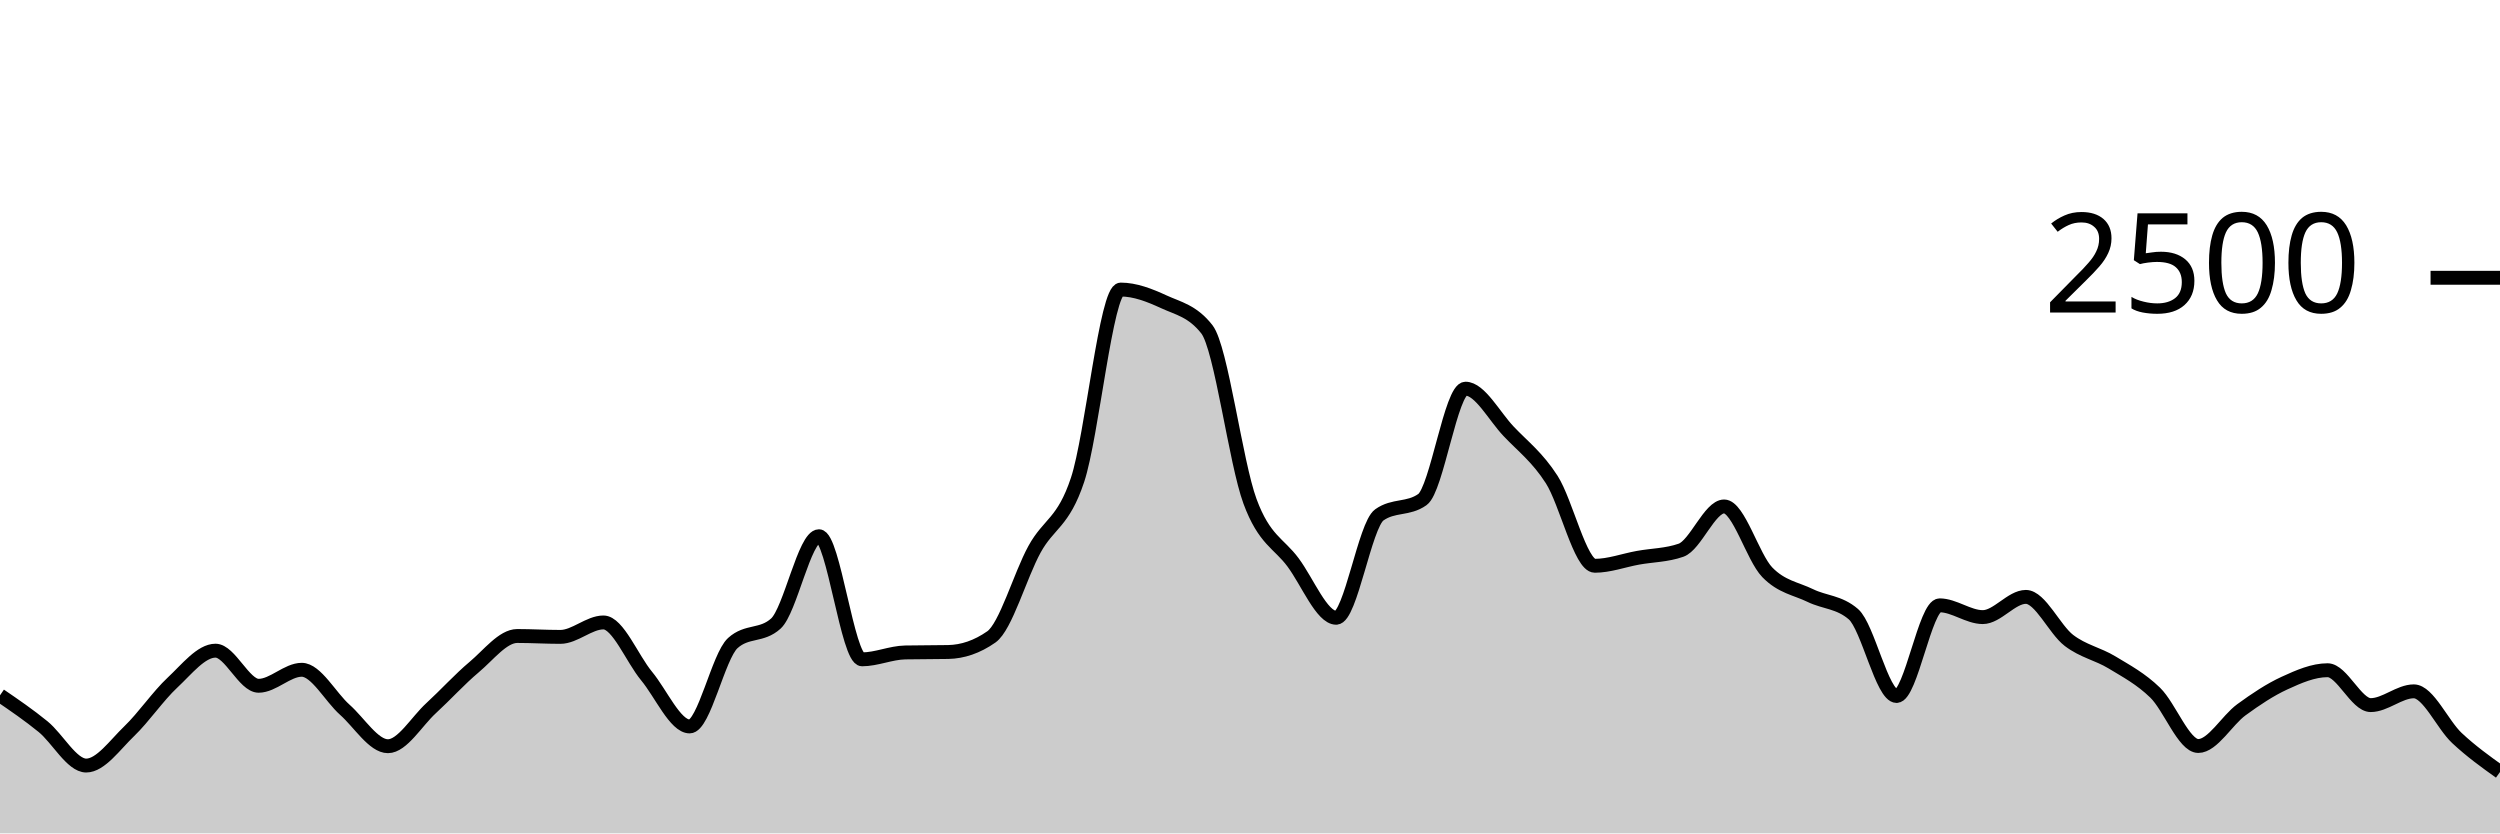
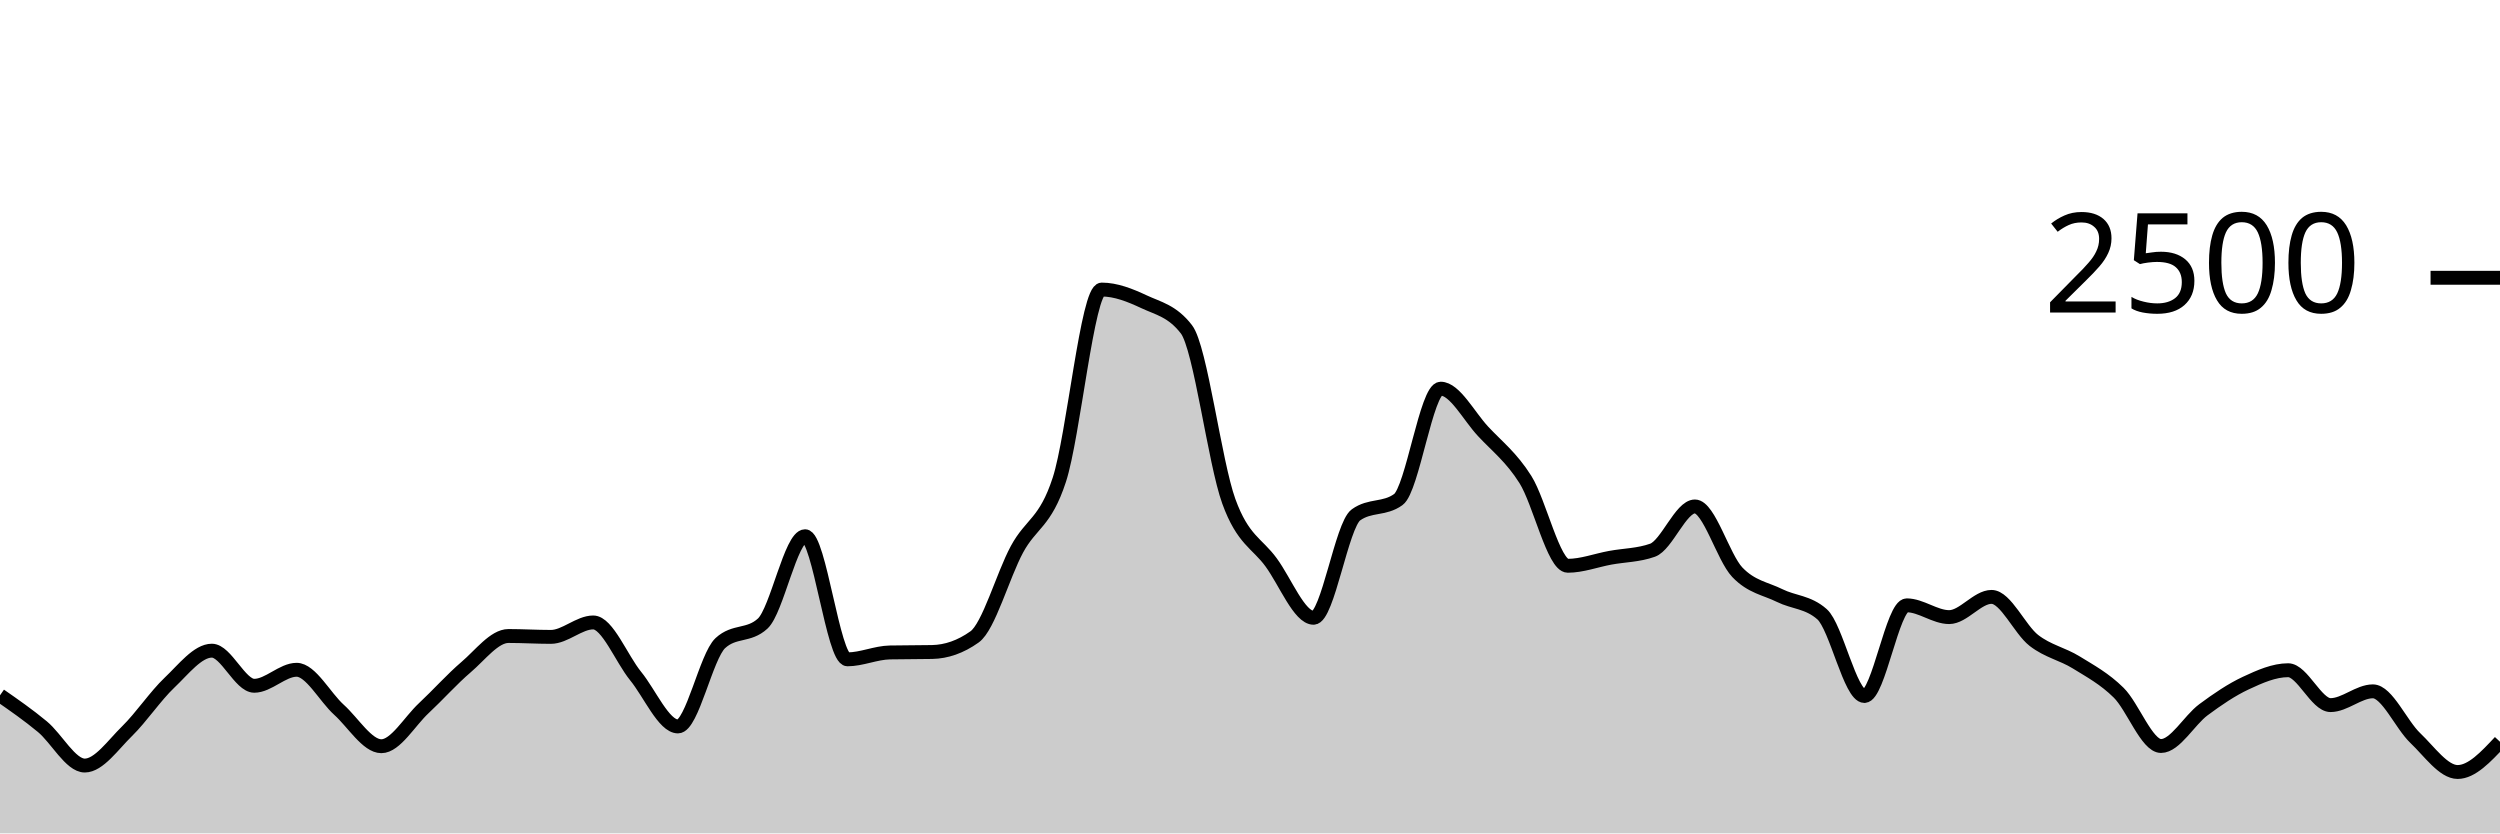
<svg xmlns="http://www.w3.org/2000/svg" viewBox="0 0 180 60">
  <g transform="translate(0,20)">
-     <path class="area" fill="rgba(0, 0, 0, 0.2)" d="M0,30.064C1.034,30.771,2.069,31.477,3.103,32.32C4.138,33.163,5.172,35.12,6.207,35.12C7.241,35.12,8.276,33.635,9.31,32.64C10.345,31.645,11.379,30.117,12.414,29.152C13.448,28.187,14.483,26.848,15.517,26.848C16.552,26.848,17.586,29.376,18.621,29.376C19.655,29.376,20.69,28.224,21.724,28.224C22.759,28.224,23.793,30.187,24.828,31.104C25.862,32.021,26.897,33.728,27.931,33.728C28.966,33.728,30,31.941,31.034,30.992C32.069,30.043,33.103,28.899,34.138,28.032C35.172,27.165,36.207,25.792,37.241,25.792C38.276,25.792,39.31,25.856,40.345,25.856C41.379,25.856,42.414,24.816,43.448,24.816C44.483,24.816,45.517,27.424,46.552,28.672C47.586,29.92,48.621,32.304,49.655,32.304C50.69,32.304,51.724,27.243,52.759,26.304C53.793,25.365,54.828,25.835,55.862,24.896C56.897,23.957,57.931,18.608,58.966,18.608C60,18.608,61.034,27.472,62.069,27.472C63.103,27.472,64.138,26.997,65.172,26.976C66.207,26.955,67.241,26.965,68.276,26.944C69.31,26.923,70.345,26.581,71.379,25.856C72.414,25.131,73.448,21.437,74.483,19.552C75.517,17.667,76.552,17.661,77.586,14.544C78.621,11.427,79.655,0.848,80.69,0.848C81.724,0.848,82.759,1.251,83.793,1.728C84.828,2.205,85.862,2.389,86.897,3.712C87.931,5.035,88.966,13.299,90,16.096C91.034,18.893,92.069,19.099,93.103,20.496C94.138,21.893,95.172,24.48,96.207,24.48C97.241,24.48,98.276,17.808,99.31,17.072C100.345,16.336,101.379,16.704,102.414,15.968C103.448,15.232,104.483,7.984,105.517,7.984C106.552,7.984,107.586,9.965,108.621,11.056C109.655,12.147,110.69,12.915,111.724,14.528C112.759,16.141,113.793,20.736,114.828,20.736C115.862,20.736,116.897,20.347,117.931,20.16C118.966,19.973,120,19.979,121.034,19.616C122.069,19.253,123.103,16.464,124.138,16.464C125.172,16.464,126.207,20.131,127.241,21.2C128.276,22.269,129.31,22.376,130.345,22.88C131.379,23.384,132.414,23.328,133.448,24.224C134.483,25.12,135.517,30.112,136.552,30.112C137.586,30.112,138.621,23.584,139.655,23.584C140.69,23.584,141.724,24.432,142.759,24.432C143.793,24.432,144.828,22.976,145.862,22.976C146.897,22.976,147.931,25.325,148.966,26.112C150,26.899,151.034,27.069,152.069,27.696C153.103,28.323,154.138,28.869,155.172,29.872C156.207,30.875,157.241,33.712,158.276,33.712C159.31,33.712,160.345,31.859,161.379,31.104C162.414,30.349,163.448,29.659,164.483,29.184C165.517,28.709,166.552,28.256,167.586,28.256C168.621,28.256,169.655,30.768,170.69,30.768C171.724,30.768,172.759,29.776,173.793,29.776C174.828,29.776,175.862,32.168,176.897,33.136C177.931,34.104,178.966,34.844,180,35.584L180,40C178.966,40,177.931,40,176.897,40C175.862,40,174.828,40,173.793,40C172.759,40,171.724,40,170.69,40C169.655,40,168.621,40,167.586,40C166.552,40,165.517,40,164.483,40C163.448,40,162.414,40,161.379,40C160.345,40,159.31,40,158.276,40C157.241,40,156.207,40,155.172,40C154.138,40,153.103,40,152.069,40C151.034,40,150,40,148.966,40C147.931,40,146.897,40,145.862,40C144.828,40,143.793,40,142.759,40C141.724,40,140.69,40,139.655,40C138.621,40,137.586,40,136.552,40C135.517,40,134.483,40,133.448,40C132.414,40,131.379,40,130.345,40C129.31,40,128.276,40,127.241,40C126.207,40,125.172,40,124.138,40C123.103,40,122.069,40,121.034,40C120,40,118.966,40,117.931,40C116.897,40,115.862,40,114.828,40C113.793,40,112.759,40,111.724,40C110.69,40,109.655,40,108.621,40C107.586,40,106.552,40,105.517,40C104.483,40,103.448,40,102.414,40C101.379,40,100.345,40,99.31,40C98.276,40,97.241,40,96.207,40C95.172,40,94.138,40,93.103,40C92.069,40,91.034,40,90,40C88.966,40,87.931,40,86.897,40C85.862,40,84.828,40,83.793,40C82.759,40,81.724,40,80.69,40C79.655,40,78.621,40,77.586,40C76.552,40,75.517,40,74.483,40C73.448,40,72.414,40,71.379,40C70.345,40,69.31,40,68.276,40C67.241,40,66.207,40,65.172,40C64.138,40,63.103,40,62.069,40C61.034,40,60,40,58.966,40C57.931,40,56.897,40,55.862,40C54.828,40,53.793,40,52.759,40C51.724,40,50.69,40,49.655,40C48.621,40,47.586,40,46.552,40C45.517,40,44.483,40,43.448,40C42.414,40,41.379,40,40.345,40C39.31,40,38.276,40,37.241,40C36.207,40,35.172,40,34.138,40C33.103,40,32.069,40,31.034,40C30,40,28.966,40,27.931,40C26.897,40,25.862,40,24.828,40C23.793,40,22.759,40,21.724,40C20.69,40,19.655,40,18.621,40C17.586,40,16.552,40,15.517,40C14.483,40,13.448,40,12.414,40C11.379,40,10.345,40,9.31,40C8.276,40,7.241,40,6.207,40C5.172,40,4.138,40,3.103,40C2.069,40,1.034,40,0,40Z" />
-     <path class="line" stroke="black" fill="none" d="M0,30.064C1.034,30.771,2.069,31.477,3.103,32.32C4.138,33.163,5.172,35.12,6.207,35.12C7.241,35.12,8.276,33.635,9.31,32.64C10.345,31.645,11.379,30.117,12.414,29.152C13.448,28.187,14.483,26.848,15.517,26.848C16.552,26.848,17.586,29.376,18.621,29.376C19.655,29.376,20.69,28.224,21.724,28.224C22.759,28.224,23.793,30.187,24.828,31.104C25.862,32.021,26.897,33.728,27.931,33.728C28.966,33.728,30,31.941,31.034,30.992C32.069,30.043,33.103,28.899,34.138,28.032C35.172,27.165,36.207,25.792,37.241,25.792C38.276,25.792,39.31,25.856,40.345,25.856C41.379,25.856,42.414,24.816,43.448,24.816C44.483,24.816,45.517,27.424,46.552,28.672C47.586,29.92,48.621,32.304,49.655,32.304C50.69,32.304,51.724,27.243,52.759,26.304C53.793,25.365,54.828,25.835,55.862,24.896C56.897,23.957,57.931,18.608,58.966,18.608C60,18.608,61.034,27.472,62.069,27.472C63.103,27.472,64.138,26.997,65.172,26.976C66.207,26.955,67.241,26.965,68.276,26.944C69.31,26.923,70.345,26.581,71.379,25.856C72.414,25.131,73.448,21.437,74.483,19.552C75.517,17.667,76.552,17.661,77.586,14.544C78.621,11.427,79.655,0.848,80.69,0.848C81.724,0.848,82.759,1.251,83.793,1.728C84.828,2.205,85.862,2.389,86.897,3.712C87.931,5.035,88.966,13.299,90,16.096C91.034,18.893,92.069,19.099,93.103,20.496C94.138,21.893,95.172,24.48,96.207,24.48C97.241,24.48,98.276,17.808,99.31,17.072C100.345,16.336,101.379,16.704,102.414,15.968C103.448,15.232,104.483,7.984,105.517,7.984C106.552,7.984,107.586,9.965,108.621,11.056C109.655,12.147,110.69,12.915,111.724,14.528C112.759,16.141,113.793,20.736,114.828,20.736C115.862,20.736,116.897,20.347,117.931,20.16C118.966,19.973,120,19.979,121.034,19.616C122.069,19.253,123.103,16.464,124.138,16.464C125.172,16.464,126.207,20.131,127.241,21.2C128.276,22.269,129.31,22.376,130.345,22.88C131.379,23.384,132.414,23.328,133.448,24.224C134.483,25.12,135.517,30.112,136.552,30.112C137.586,30.112,138.621,23.584,139.655,23.584C140.69,23.584,141.724,24.432,142.759,24.432C143.793,24.432,144.828,22.976,145.862,22.976C146.897,22.976,147.931,25.325,148.966,26.112C150,26.899,151.034,27.069,152.069,27.696C153.103,28.323,154.138,28.869,155.172,29.872C156.207,30.875,157.241,33.712,158.276,33.712C159.31,33.712,160.345,31.859,161.379,31.104C162.414,30.349,163.448,29.659,164.483,29.184C165.517,28.709,166.552,28.256,167.586,28.256C168.621,28.256,169.655,30.768,170.69,30.768C171.724,30.768,172.759,29.776,173.793,29.776C174.828,29.776,175.862,32.168,176.897,33.136C177.931,34.104,178.966,34.844,180,35.584" />
+     <path class="area" fill="rgba(0, 0, 0, 0.2)" d="M0,30.064C1.017,30.771,2.034,31.477,3.051,32.32C4.068,33.163,5.085,35.12,6.102,35.12C7.119,35.12,8.136,33.635,9.153,32.64C10.169,31.645,11.186,30.117,12.203,29.152C13.22,28.187,14.237,26.848,15.254,26.848C16.271,26.848,17.288,29.376,18.305,29.376C19.322,29.376,20.339,28.224,21.356,28.224C22.373,28.224,23.39,30.187,24.407,31.104C25.424,32.021,26.441,33.728,27.458,33.728C28.475,33.728,29.492,31.941,30.508,30.992C31.525,30.043,32.542,28.899,33.559,28.032C34.576,27.165,35.593,25.792,36.61,25.792C37.627,25.792,38.644,25.856,39.661,25.856C40.678,25.856,41.695,24.816,42.712,24.816C43.729,24.816,44.746,27.424,45.763,28.672C46.78,29.92,47.797,32.304,48.814,32.304C49.831,32.304,50.847,27.243,51.864,26.304C52.881,25.365,53.898,25.835,54.915,24.896C55.932,23.957,56.949,18.608,57.966,18.608C58.983,18.608,60,27.472,61.017,27.472C62.034,27.472,63.051,26.997,64.068,26.976C65.085,26.955,66.102,26.965,67.119,26.944C68.136,26.923,69.153,26.581,70.169,25.856C71.186,25.131,72.203,21.437,73.22,19.552C74.237,17.667,75.254,17.661,76.271,14.544C77.288,11.427,78.305,0.848,79.322,0.848C80.339,0.848,81.356,1.251,82.373,1.728C83.39,2.205,84.407,2.389,85.424,3.712C86.441,5.035,87.458,13.299,88.475,16.096C89.492,18.893,90.508,19.099,91.525,20.496C92.542,21.893,93.559,24.48,94.576,24.48C95.593,24.48,96.61,17.808,97.627,17.072C98.644,16.336,99.661,16.704,100.678,15.968C101.695,15.232,102.712,7.984,103.729,7.984C104.746,7.984,105.763,9.965,106.78,11.056C107.797,12.147,108.814,12.915,109.831,14.528C110.847,16.141,111.864,20.736,112.881,20.736C113.898,20.736,114.915,20.347,115.932,20.16C116.949,19.973,117.966,19.979,118.983,19.616C120,19.253,121.017,16.464,122.034,16.464C123.051,16.464,124.068,20.131,125.085,21.2C126.102,22.269,127.119,22.376,128.136,22.88C129.153,23.384,130.169,23.328,131.186,24.224C132.203,25.12,133.22,30.112,134.237,30.112C135.254,30.112,136.271,23.584,137.288,23.584C138.305,23.584,139.322,24.432,140.339,24.432C141.356,24.432,142.373,22.976,143.39,22.976C144.407,22.976,145.424,25.325,146.441,26.112C147.458,26.899,148.475,27.069,149.492,27.696C150.508,28.323,151.525,28.869,152.542,29.872C153.559,30.875,154.576,33.712,155.593,33.712C156.61,33.712,157.627,31.859,158.644,31.104C159.661,30.349,160.678,29.659,161.695,29.184C162.712,28.709,163.729,28.256,164.746,28.256C165.763,28.256,166.78,30.768,167.797,30.768C168.814,30.768,169.831,29.776,170.847,29.776C171.864,29.776,172.881,32.168,173.898,33.136C174.915,34.104,175.932,35.584,176.949,35.584C177.966,35.584,178.983,34.496,180,33.408L180,40C178.983,40,177.966,40,176.949,40C175.932,40,174.915,40,173.898,40C172.881,40,171.864,40,170.847,40C169.831,40,168.814,40,167.797,40C166.78,40,165.763,40,164.746,40C163.729,40,162.712,40,161.695,40C160.678,40,159.661,40,158.644,40C157.627,40,156.61,40,155.593,40C154.576,40,153.559,40,152.542,40C151.525,40,150.508,40,149.492,40C148.475,40,147.458,40,146.441,40C145.424,40,144.407,40,143.39,40C142.373,40,141.356,40,140.339,40C139.322,40,138.305,40,137.288,40C136.271,40,135.254,40,134.237,40C133.22,40,132.203,40,131.186,40C130.169,40,129.153,40,128.136,40C127.119,40,126.102,40,125.085,40C124.068,40,123.051,40,122.034,40C121.017,40,120,40,118.983,40C117.966,40,116.949,40,115.932,40C114.915,40,113.898,40,112.881,40C111.864,40,110.847,40,109.831,40C108.814,40,107.797,40,106.78,40C105.763,40,104.746,40,103.729,40C102.712,40,101.695,40,100.678,40C99.661,40,98.644,40,97.627,40C96.61,40,95.593,40,94.576,40C93.559,40,92.542,40,91.525,40C90.508,40,89.492,40,88.475,40C87.458,40,86.441,40,85.424,40C84.407,40,83.39,40,82.373,40C81.356,40,80.339,40,79.322,40C78.305,40,77.288,40,76.271,40C75.254,40,74.237,40,73.22,40C72.203,40,71.186,40,70.169,40C69.153,40,68.136,40,67.119,40C66.102,40,65.085,40,64.068,40C63.051,40,62.034,40,61.017,40C60,40,58.983,40,57.966,40C56.949,40,55.932,40,54.915,40C53.898,40,52.881,40,51.864,40C50.847,40,49.831,40,48.814,40C47.797,40,46.78,40,45.763,40C44.746,40,43.729,40,42.712,40C41.695,40,40.678,40,39.661,40C38.644,40,37.627,40,36.61,40C35.593,40,34.576,40,33.559,40C32.542,40,31.525,40,30.508,40C29.492,40,28.475,40,27.458,40C26.441,40,25.424,40,24.407,40C23.39,40,22.373,40,21.356,40C20.339,40,19.322,40,18.305,40C17.288,40,16.271,40,15.254,40C14.237,40,13.22,40,12.203,40C11.186,40,10.169,40,9.153,40C8.136,40,7.119,40,6.102,40C5.085,40,4.068,40,3.051,40C2.034,40,1.017,40,0,40Z" />
+     <path class="line" stroke="black" fill="none" d="M0,30.064C1.017,30.771,2.034,31.477,3.051,32.32C4.068,33.163,5.085,35.12,6.102,35.12C7.119,35.12,8.136,33.635,9.153,32.64C10.169,31.645,11.186,30.117,12.203,29.152C13.22,28.187,14.237,26.848,15.254,26.848C16.271,26.848,17.288,29.376,18.305,29.376C19.322,29.376,20.339,28.224,21.356,28.224C22.373,28.224,23.39,30.187,24.407,31.104C25.424,32.021,26.441,33.728,27.458,33.728C28.475,33.728,29.492,31.941,30.508,30.992C31.525,30.043,32.542,28.899,33.559,28.032C34.576,27.165,35.593,25.792,36.61,25.792C37.627,25.792,38.644,25.856,39.661,25.856C40.678,25.856,41.695,24.816,42.712,24.816C43.729,24.816,44.746,27.424,45.763,28.672C46.78,29.92,47.797,32.304,48.814,32.304C49.831,32.304,50.847,27.243,51.864,26.304C52.881,25.365,53.898,25.835,54.915,24.896C55.932,23.957,56.949,18.608,57.966,18.608C58.983,18.608,60,27.472,61.017,27.472C62.034,27.472,63.051,26.997,64.068,26.976C65.085,26.955,66.102,26.965,67.119,26.944C68.136,26.923,69.153,26.581,70.169,25.856C71.186,25.131,72.203,21.437,73.22,19.552C74.237,17.667,75.254,17.661,76.271,14.544C77.288,11.427,78.305,0.848,79.322,0.848C80.339,0.848,81.356,1.251,82.373,1.728C83.39,2.205,84.407,2.389,85.424,3.712C86.441,5.035,87.458,13.299,88.475,16.096C89.492,18.893,90.508,19.099,91.525,20.496C92.542,21.893,93.559,24.48,94.576,24.48C95.593,24.48,96.61,17.808,97.627,17.072C98.644,16.336,99.661,16.704,100.678,15.968C101.695,15.232,102.712,7.984,103.729,7.984C104.746,7.984,105.763,9.965,106.78,11.056C107.797,12.147,108.814,12.915,109.831,14.528C110.847,16.141,111.864,20.736,112.881,20.736C113.898,20.736,114.915,20.347,115.932,20.16C116.949,19.973,117.966,19.979,118.983,19.616C120,19.253,121.017,16.464,122.034,16.464C123.051,16.464,124.068,20.131,125.085,21.2C126.102,22.269,127.119,22.376,128.136,22.88C129.153,23.384,130.169,23.328,131.186,24.224C132.203,25.12,133.22,30.112,134.237,30.112C135.254,30.112,136.271,23.584,137.288,23.584C138.305,23.584,139.322,24.432,140.339,24.432C141.356,24.432,142.373,22.976,143.39,22.976C144.407,22.976,145.424,25.325,146.441,26.112C147.458,26.899,148.475,27.069,149.492,27.696C150.508,28.323,151.525,28.869,152.542,29.872C153.559,30.875,154.576,33.712,155.593,33.712C156.61,33.712,157.627,31.859,158.644,31.104C159.661,30.349,160.678,29.659,161.695,29.184C162.712,28.709,163.729,28.256,164.746,28.256C165.763,28.256,166.78,30.768,167.797,30.768C168.814,30.768,169.831,29.776,170.847,29.776C171.864,29.776,172.881,32.168,173.898,33.136C174.915,34.104,175.932,35.584,176.949,35.584C177.966,35.584,178.983,34.496,180,33.408" />
    <path class="axis-ceiling" stroke-width="1" stroke="black" fill="none" d="M175,0L180,0" />
    <text class="axis-ceiling-label" font-family="sans-serif" text-anchor="end" font-size="10px" x="170" y="2.5">2500</text>
  </g>
</svg>
